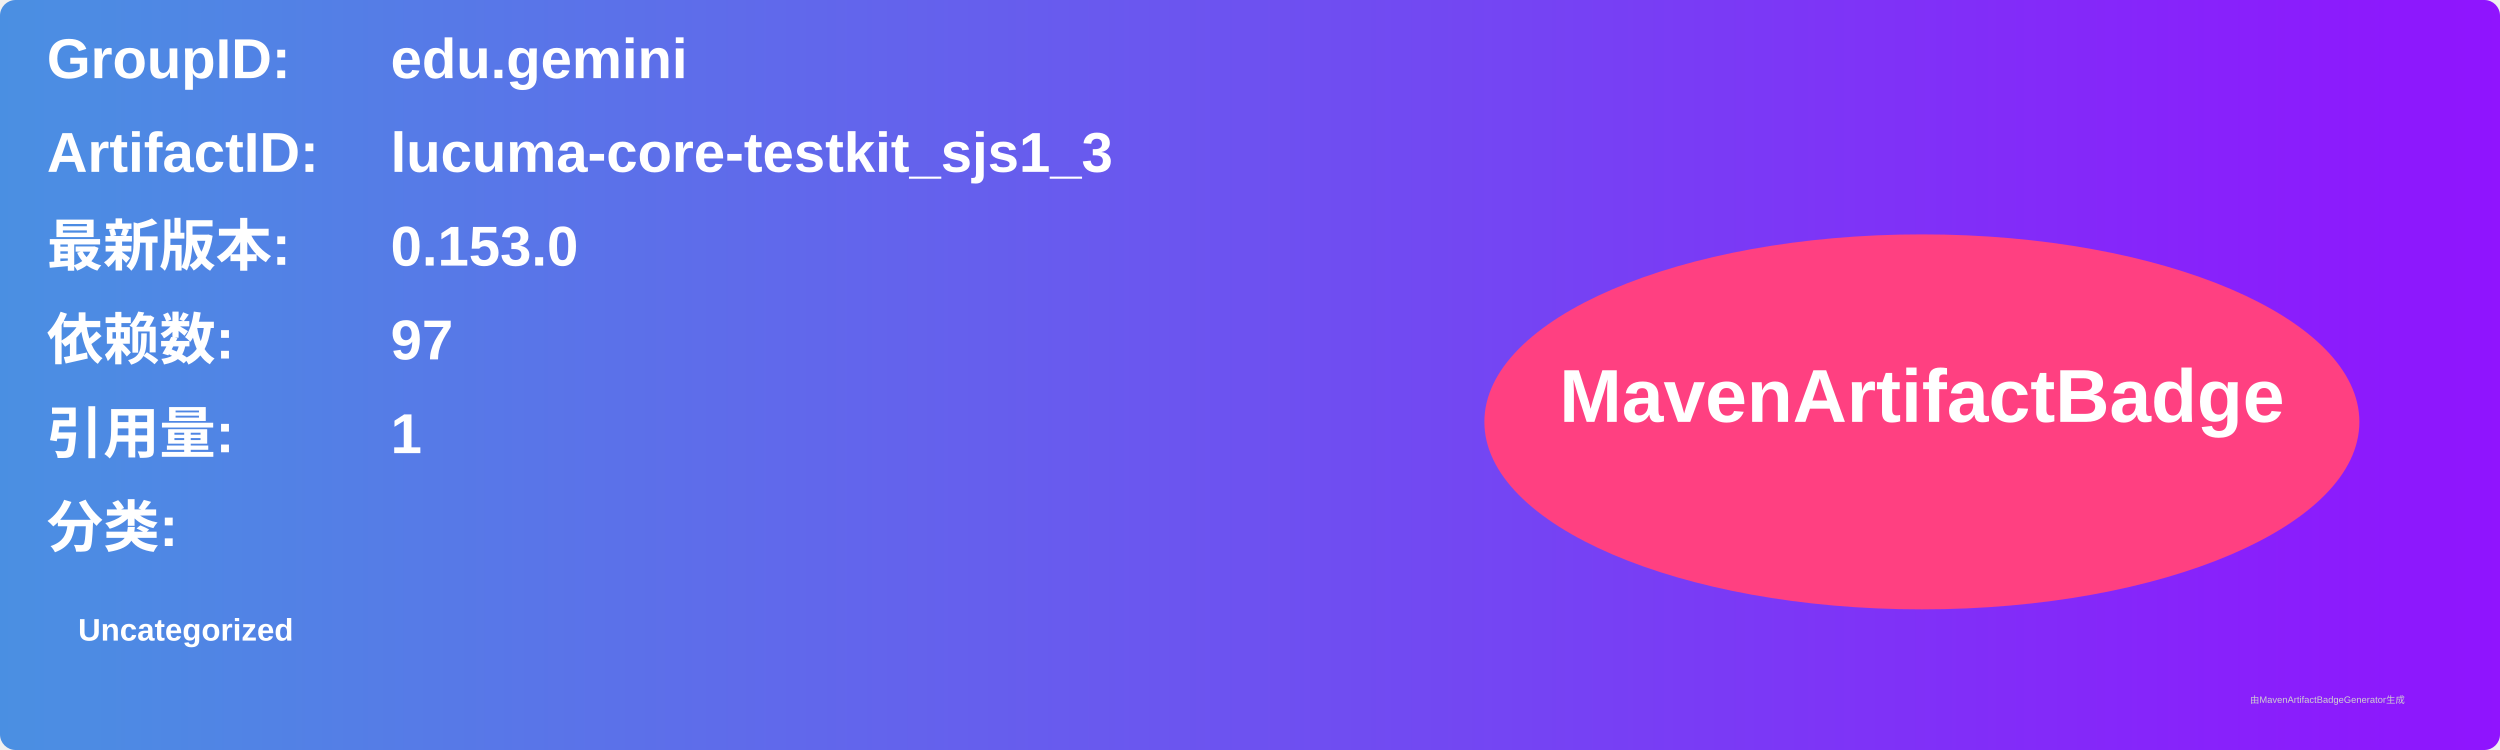
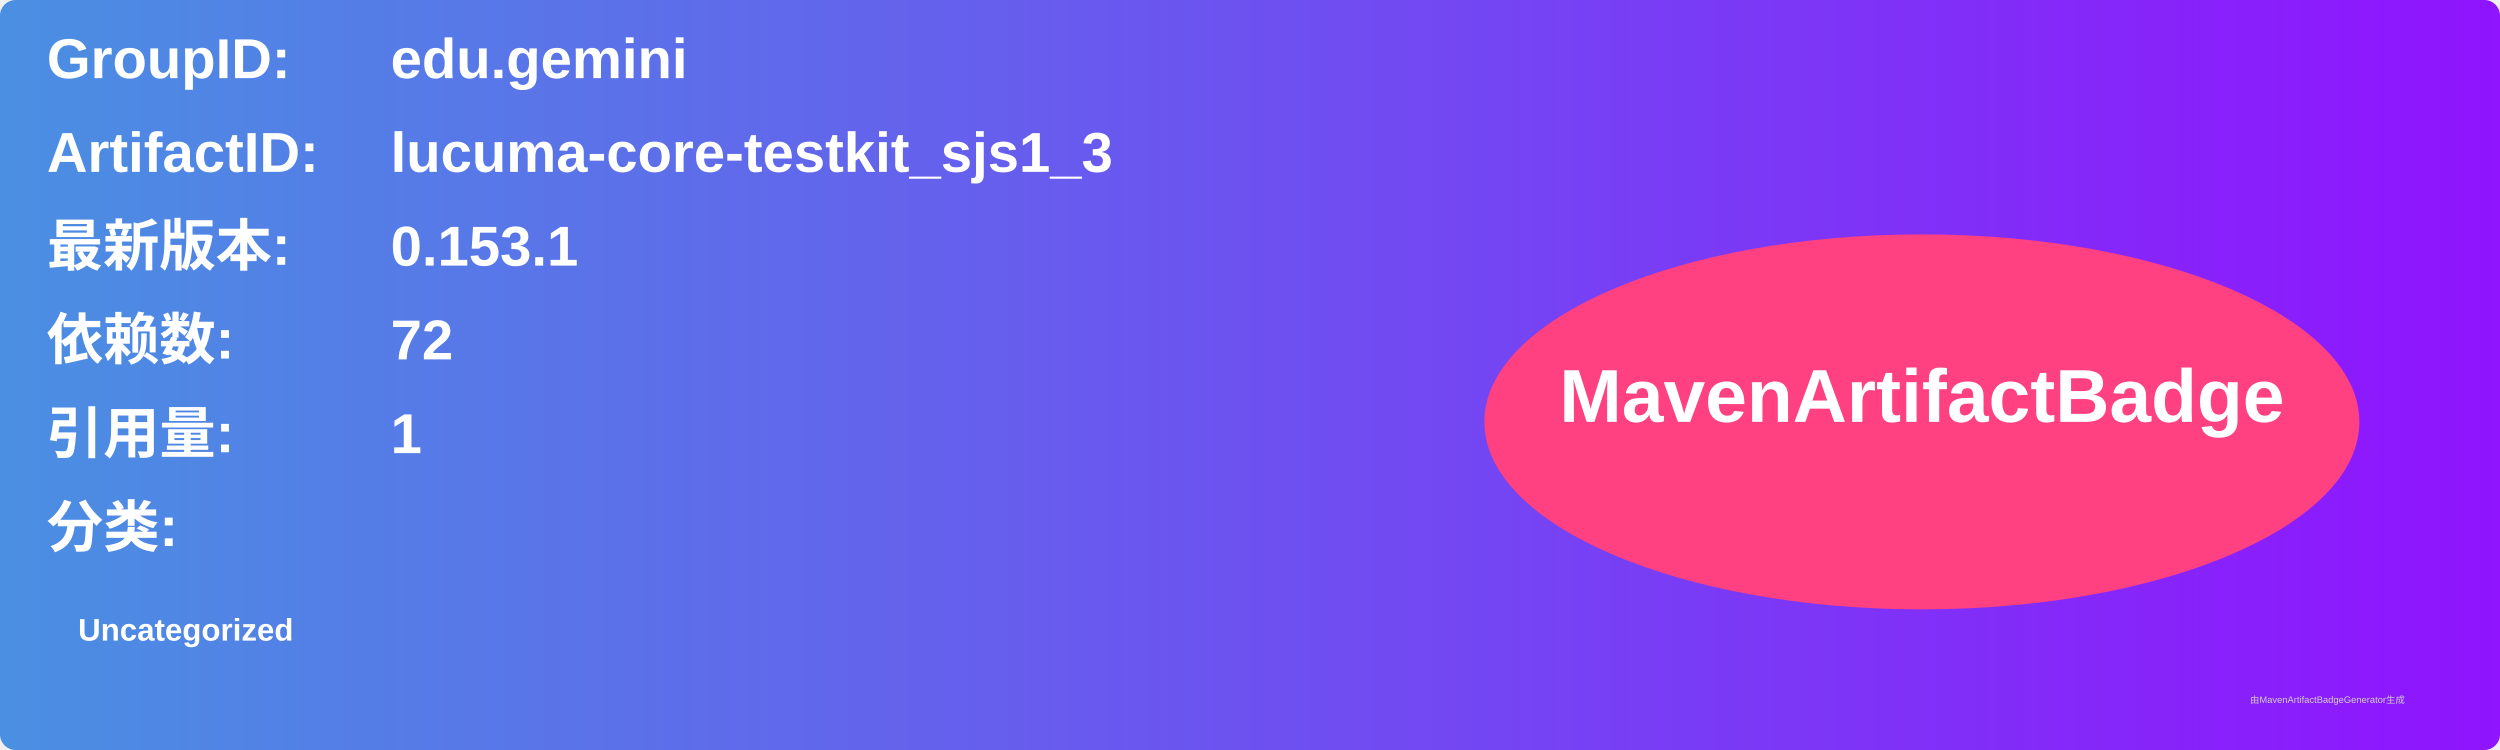
<svg xmlns="http://www.w3.org/2000/svg" width="800" height="240" viewBox="0 0 800 240">
  <linearGradient id="grad" x1="0%" y1="0%" x2="100%" y2="0%">
    <stop offset="0%" stop-color="#4a90e2" />
    <stop offset="100%" stop-color="#9013fe" />
  </linearGradient>
  <rect width="100%" height="100%" rx="5" ry="5" fill="url(#grad)" />
  <g transform="translate(15, 15)">
    <text x="0" y="10" font-family="Arial" font-size="18" fill="white" font-weight="bold" width="260">GroupID:</text>
    <text x="110" y="10" font-family="Arial" font-size="18" fill="white" font-weight="bold" width="460">edu.gemini</text>
    <text x="0" y="40" font-family="Arial" font-size="18" fill="white" font-weight="bold" width="260">ArtifactID:</text>
    <text x="110" y="40" font-family="Arial" font-size="18" fill="white" font-weight="bold" width="460">lucuma-core-testkit_sjs1_3</text>
    <text x="0" y="70" font-family="Arial" font-size="18" fill="white" font-weight="bold">最新版本:</text>
    <text x="110" y="70" font-family="Arial" font-size="18" fill="white" font-weight="bold">
-       <tspan font-weight="bold">0.153.0</tspan>
+       <tspan font-weight="bold">0.153.1</tspan>
    </text>
    <text x="0" y="100" font-family="Arial" font-size="18" fill="white" font-weight="bold">依赖数: </text>
    <text x="110" y="100" font-family="Arial" font-size="18" fill="white">
-       <tspan font-weight="bold">97</tspan>
+       <tspan font-weight="bold">72</tspan>
    </text>
    <text x="0" y="130" font-family="Arial" font-size="18" fill="white" font-weight="bold">引用量: </text>
    <text x="110" y="130" font-family="Arial" font-size="18" fill="white">
      <tspan font-weight="bold">1</tspan>
    </text>
    <text x="0" y="160" font-family="Arial" font-size="18" fill="white" font-weight="bold">分类:</text>
    <text x="10" y="190" font-family="Arial" font-size="10" fill="white">
      <tspan font-weight="bold">Uncategorized</tspan>
    </text>
    <ellipse cx="600" cy="120" rx="140" ry="60" fill="#ff4081" />
    <text x="600" y="120" text-anchor="middle" font-family="Arial" font-size="24" fill="white" font-weight="bold">MavenArtifactBadge</text>
  </g>
  <text x="720" y="225" font-family="Arial" font-size="3" fill="#d0d0d0">由MavenArtifactBadgeGenerator生成</text>
</svg>
